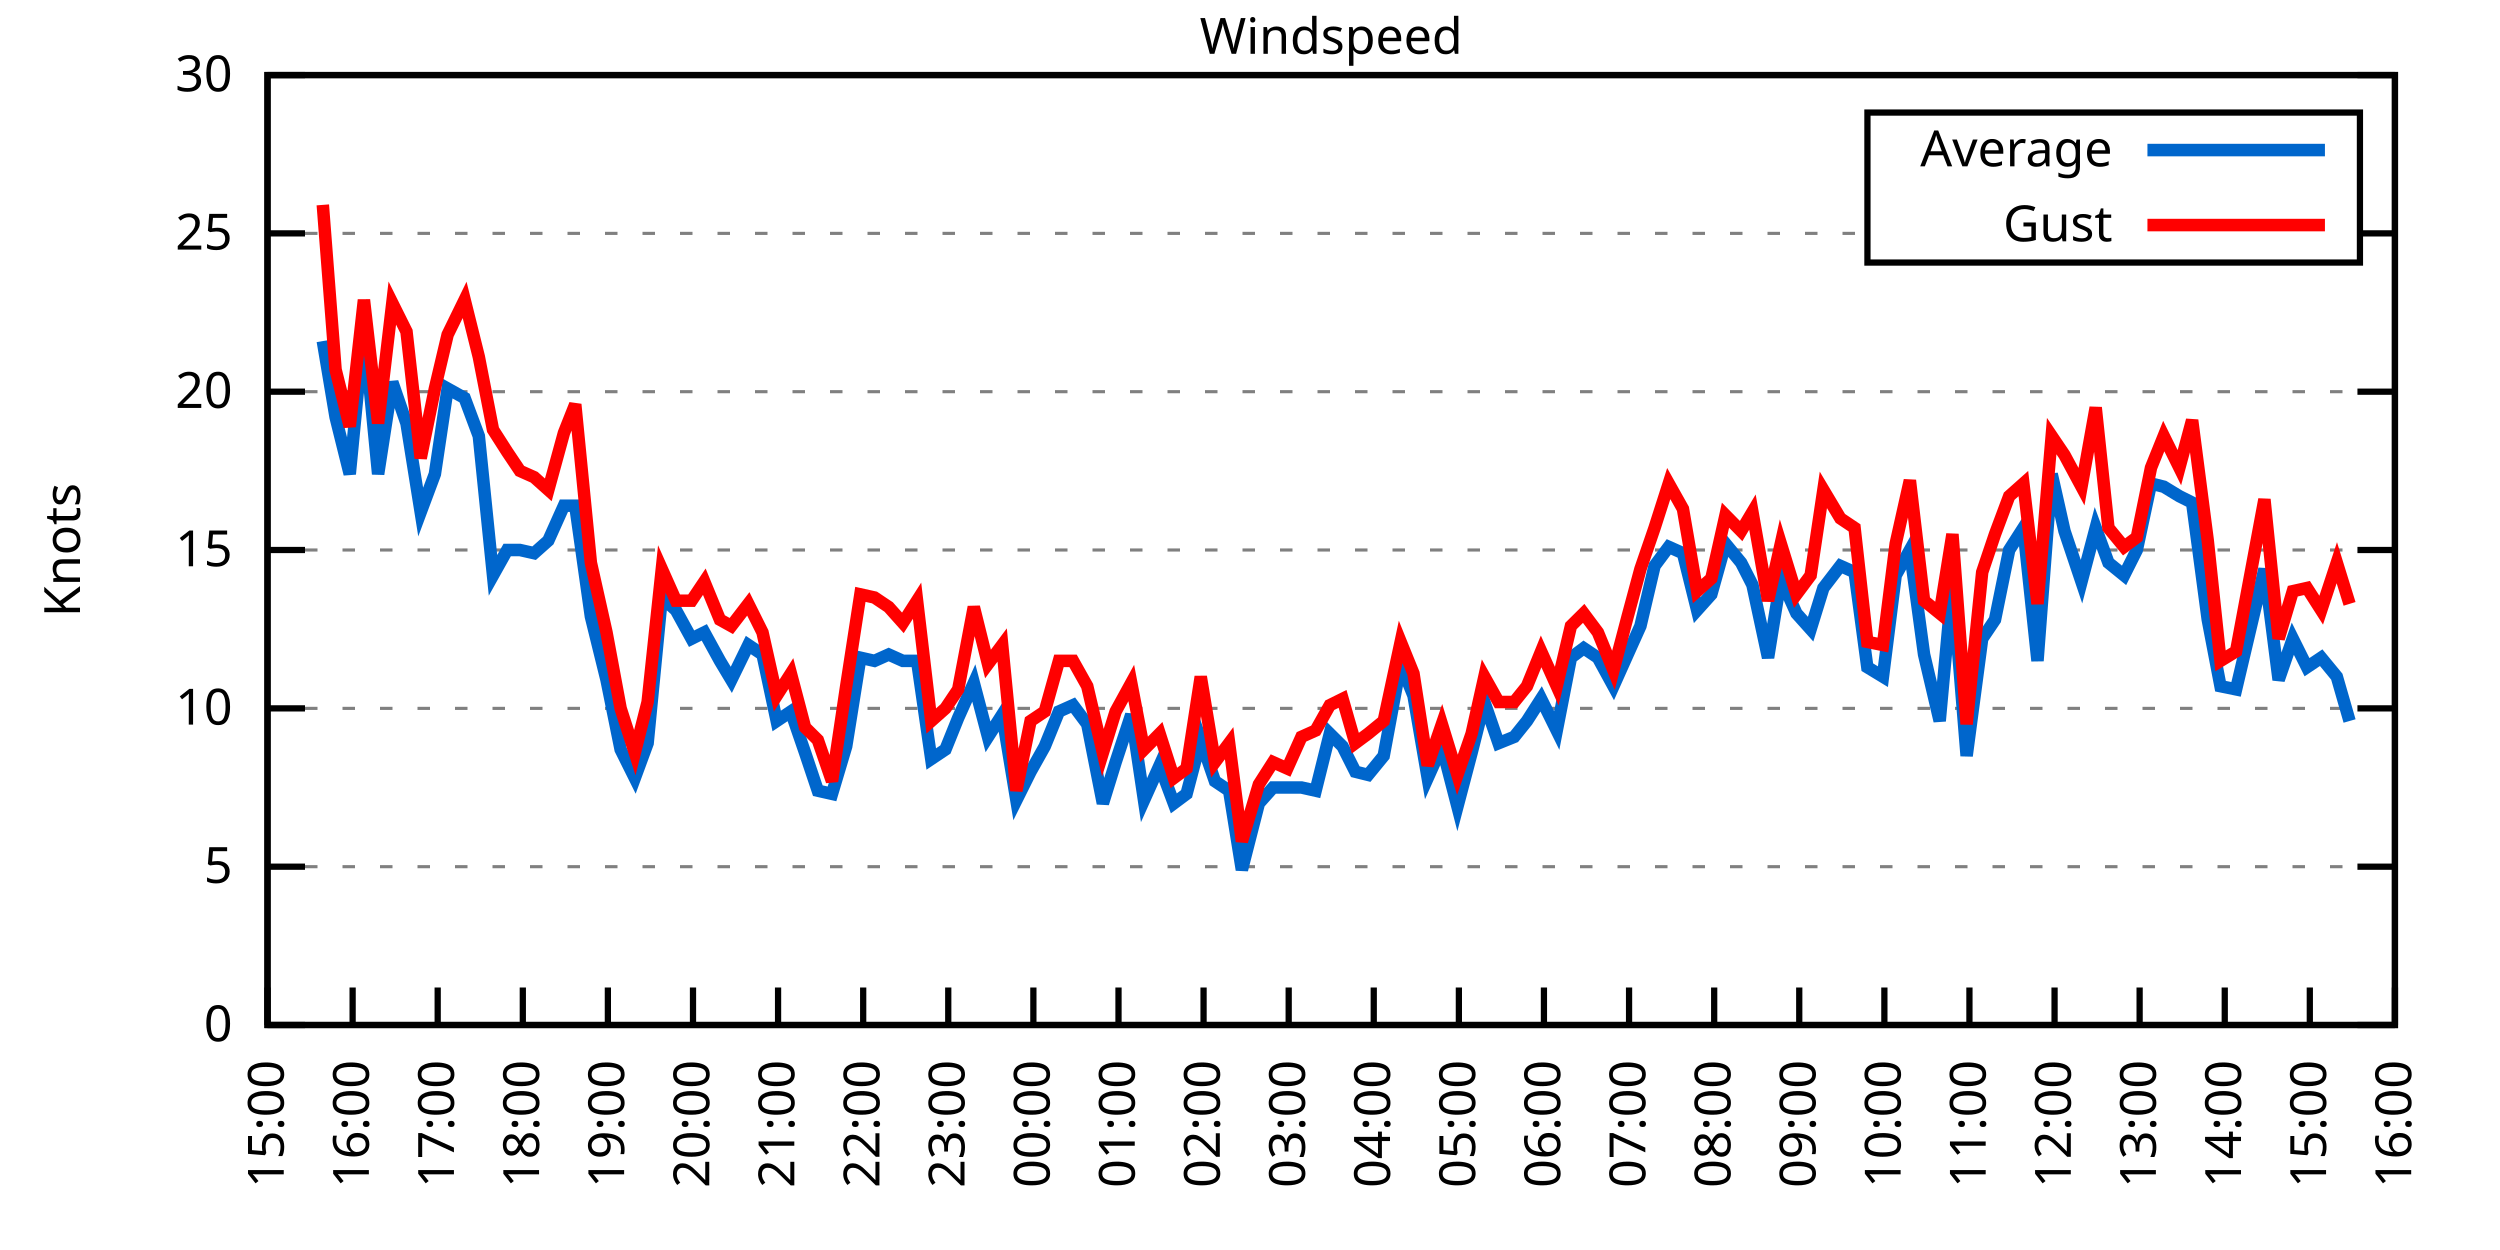
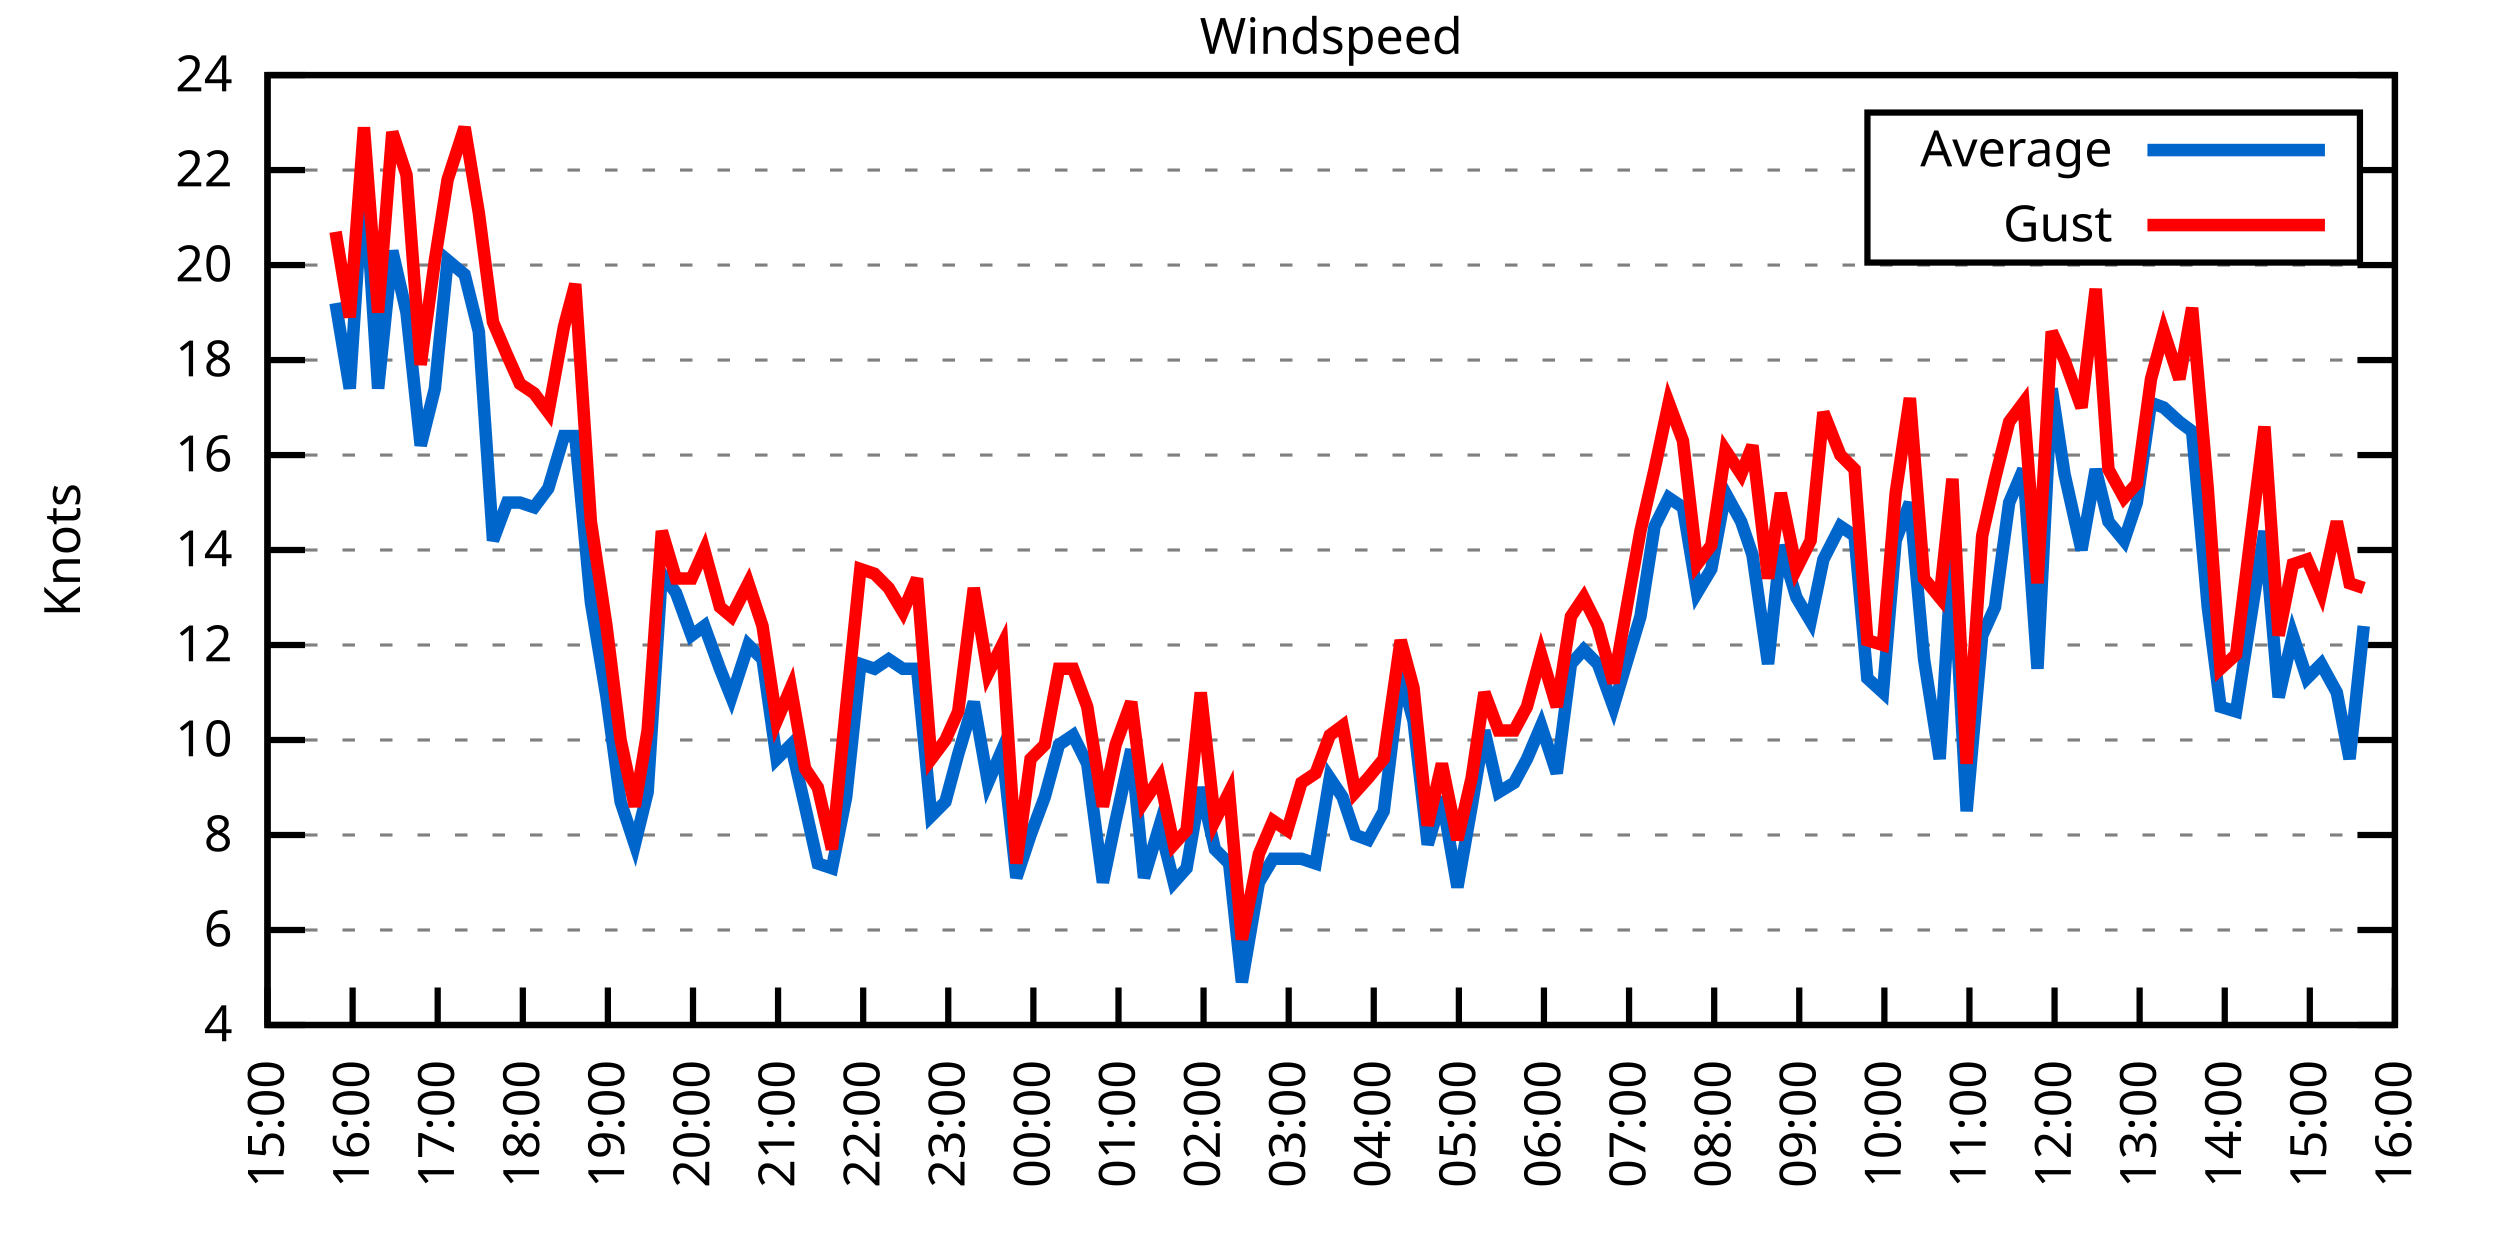
<svg xmlns="http://www.w3.org/2000/svg" xmlns:xlink="http://www.w3.org/1999/xlink" width="400" height="200" viewBox="0 0 400 200">
  <g id="gnuplot_canvas">
    <rect x="0" y="0" width="400" height="200" fill="none" />
    <defs>
      <circle id="gpDot" r="0.5" stroke-width="0.5" stroke="currentColor" />
      <path id="gpPt0" stroke-width="0.333" stroke="currentColor" d="M-1,0 h2 M0,-1 v2" />
      <path id="gpPt1" stroke-width="0.333" stroke="currentColor" d="M-1,-1 L1,1 M1,-1 L-1,1" />
      <path id="gpPt2" stroke-width="0.333" stroke="currentColor" d="M-1,0 L1,0 M0,-1 L0,1 M-1,-1 L1,1 M-1,1 L1,-1" />
      <rect id="gpPt3" stroke-width="0.333" stroke="currentColor" x="-1" y="-1" width="2" height="2" />
      <rect id="gpPt4" stroke-width="0.333" stroke="currentColor" fill="currentColor" x="-1" y="-1" width="2" height="2" />
      <circle id="gpPt5" stroke-width="0.333" stroke="currentColor" cx="0" cy="0" r="1" />
      <use xlink:href="#gpPt5" id="gpPt6" fill="currentColor" stroke="none" />
      <path id="gpPt7" stroke-width="0.333" stroke="currentColor" d="M0,-1.33 L-1.33,0.67 L1.33,0.67 z" />
      <use xlink:href="#gpPt7" id="gpPt8" fill="currentColor" stroke="none" />
      <use xlink:href="#gpPt7" id="gpPt9" stroke="currentColor" transform="rotate(180)" />
      <use xlink:href="#gpPt9" id="gpPt10" fill="currentColor" stroke="none" />
      <use xlink:href="#gpPt3" id="gpPt11" stroke="currentColor" transform="rotate(45)" />
      <use xlink:href="#gpPt11" id="gpPt12" fill="currentColor" stroke="none" />
      <path id="gpPt13" stroke-width="0.333" stroke="currentColor" d="M0,1.330 L1.265,0.411 L0.782,-1.067 L-0.782,-1.076 L-1.265,0.411 z" />
      <use xlink:href="#gpPt13" id="gpPt14" fill="currentColor" stroke="none" />
      <filter id="textbox" filterUnits="objectBoundingBox" x="0" y="0" height="1" width="1">
        <feFlood flood-color="white" flood-opacity="1" result="bgnd" />
        <feComposite in="SourceGraphic" in2="bgnd" operator="atop" />
      </filter>
      <filter id="greybox" filterUnits="objectBoundingBox" x="0" y="0" height="1" width="1">
        <feFlood flood-color="lightgrey" flood-opacity="1" result="grey" />
        <feComposite in="SourceGraphic" in2="grey" operator="atop" />
      </filter>
    </defs>
    <g fill="none" color="white" stroke="currentColor" stroke-width="1.00" stroke-linecap="butt" stroke-linejoin="miter">
</g>
    <g fill="none" color="black" stroke="currentColor" stroke-width="1.00" stroke-linecap="butt" stroke-linejoin="miter">
      <g stroke="none" shape-rendering="crispEdges">
        <polygon fill="rgb(255, 255, 255)" points="42.80,164.00 383.18,164.00 383.18,12.02 42.80,12.02 " />
      </g>
    </g>
    <g fill="none" color="black" stroke="currentColor" stroke-width="1.00" stroke-linecap="butt" stroke-linejoin="miter">
</g>
    <g fill="none" color="black" stroke="black" stroke-width="0.50" stroke-linecap="butt" stroke-linejoin="miter">
</g>
    <g fill="none" color="gray" stroke="currentColor" stroke-width="0.50" stroke-linecap="butt" stroke-linejoin="miter">
      <path stroke="gray" stroke-dasharray="2,4" class="gridline" d="M42.80,164.00 L383.19,164.00  " />
    </g>
    <g fill="none" color="gray" stroke="gray" stroke-width="1.00" stroke-linecap="butt" stroke-linejoin="miter">
</g>
    <g fill="none" color="black" stroke="currentColor" stroke-width="1.00" stroke-linecap="butt" stroke-linejoin="miter">
      <path stroke="black" d="M42.80,164.00 L48.80,164.00 M383.19,164.00 L377.19,164.00  " />
      <g transform="translate(37.20,166.60)" stroke="none" fill="black" font-family="Sans" font-size="8.00" text-anchor="end">
        <text>
-           <tspan font-family="Sans"> 0</tspan>
-         </text>
-       </g>
-     </g>
-     <g fill="none" color="black" stroke="currentColor" stroke-width="1.00" stroke-linecap="butt" stroke-linejoin="miter">
- </g>
-     <g fill="none" color="black" stroke="black" stroke-width="0.50" stroke-linecap="butt" stroke-linejoin="miter">
- </g>
-     <g fill="none" color="gray" stroke="currentColor" stroke-width="0.50" stroke-linecap="butt" stroke-linejoin="miter">
-       <path stroke="gray" stroke-dasharray="2,4" class="gridline" d="M42.80,138.67 L383.19,138.67  " />
-     </g>
-     <g fill="none" color="gray" stroke="gray" stroke-width="1.00" stroke-linecap="butt" stroke-linejoin="miter">
- </g>
-     <g fill="none" color="black" stroke="currentColor" stroke-width="1.00" stroke-linecap="butt" stroke-linejoin="miter">
-       <path stroke="black" d="M42.80,138.67 L48.80,138.67 M383.19,138.67 L377.19,138.67  " />
-       <g transform="translate(37.20,141.27)" stroke="none" fill="black" font-family="Sans" font-size="8.00" text-anchor="end">
-         <text>
-           <tspan font-family="Sans"> 5</tspan>
-         </text>
-       </g>
-     </g>
-     <g fill="none" color="black" stroke="currentColor" stroke-width="1.00" stroke-linecap="butt" stroke-linejoin="miter">
- </g>
-     <g fill="none" color="black" stroke="black" stroke-width="0.50" stroke-linecap="butt" stroke-linejoin="miter">
- </g>
-     <g fill="none" color="gray" stroke="currentColor" stroke-width="0.50" stroke-linecap="butt" stroke-linejoin="miter">
-       <path stroke="gray" stroke-dasharray="2,4" class="gridline" d="M42.80,113.34 L383.19,113.34  " />
-     </g>
-     <g fill="none" color="gray" stroke="gray" stroke-width="1.00" stroke-linecap="butt" stroke-linejoin="miter">
- </g>
-     <g fill="none" color="black" stroke="currentColor" stroke-width="1.00" stroke-linecap="butt" stroke-linejoin="miter">
-       <path stroke="black" d="M42.80,113.34 L48.80,113.34 M383.19,113.34 L377.19,113.34  " />
-       <g transform="translate(37.20,115.94)" stroke="none" fill="black" font-family="Sans" font-size="8.00" text-anchor="end">
+           <tspan font-family="Sans"> 4</tspan>
+         </text>
+       </g>
+     </g>
+     <g fill="none" color="black" stroke="currentColor" stroke-width="1.00" stroke-linecap="butt" stroke-linejoin="miter">
+ </g>
+     <g fill="none" color="black" stroke="black" stroke-width="0.50" stroke-linecap="butt" stroke-linejoin="miter">
+ </g>
+     <g fill="none" color="gray" stroke="currentColor" stroke-width="0.50" stroke-linecap="butt" stroke-linejoin="miter">
+       <path stroke="gray" stroke-dasharray="2,4" class="gridline" d="M42.80,148.80 L383.19,148.80  " />
+     </g>
+     <g fill="none" color="gray" stroke="gray" stroke-width="1.00" stroke-linecap="butt" stroke-linejoin="miter">
+ </g>
+     <g fill="none" color="black" stroke="currentColor" stroke-width="1.00" stroke-linecap="butt" stroke-linejoin="miter">
+       <path stroke="black" d="M42.80,148.80 L48.80,148.80 M383.19,148.80 L377.19,148.80  " />
+       <g transform="translate(37.20,151.40)" stroke="none" fill="black" font-family="Sans" font-size="8.00" text-anchor="end">
+         <text>
+           <tspan font-family="Sans"> 6</tspan>
+         </text>
+       </g>
+     </g>
+     <g fill="none" color="black" stroke="currentColor" stroke-width="1.00" stroke-linecap="butt" stroke-linejoin="miter">
+ </g>
+     <g fill="none" color="black" stroke="black" stroke-width="0.50" stroke-linecap="butt" stroke-linejoin="miter">
+ </g>
+     <g fill="none" color="gray" stroke="currentColor" stroke-width="0.50" stroke-linecap="butt" stroke-linejoin="miter">
+       <path stroke="gray" stroke-dasharray="2,4" class="gridline" d="M42.80,133.60 L383.19,133.60  " />
+     </g>
+     <g fill="none" color="gray" stroke="gray" stroke-width="1.00" stroke-linecap="butt" stroke-linejoin="miter">
+ </g>
+     <g fill="none" color="black" stroke="currentColor" stroke-width="1.00" stroke-linecap="butt" stroke-linejoin="miter">
+       <path stroke="black" d="M42.80,133.60 L48.80,133.60 M383.19,133.60 L377.19,133.60  " />
+       <g transform="translate(37.20,136.20)" stroke="none" fill="black" font-family="Sans" font-size="8.00" text-anchor="end">
+         <text>
+           <tspan font-family="Sans"> 8</tspan>
+         </text>
+       </g>
+     </g>
+     <g fill="none" color="black" stroke="currentColor" stroke-width="1.00" stroke-linecap="butt" stroke-linejoin="miter">
+ </g>
+     <g fill="none" color="black" stroke="black" stroke-width="0.50" stroke-linecap="butt" stroke-linejoin="miter">
+ </g>
+     <g fill="none" color="gray" stroke="currentColor" stroke-width="0.50" stroke-linecap="butt" stroke-linejoin="miter">
+       <path stroke="gray" stroke-dasharray="2,4" class="gridline" d="M42.80,118.40 L383.19,118.40  " />
+     </g>
+     <g fill="none" color="gray" stroke="gray" stroke-width="1.00" stroke-linecap="butt" stroke-linejoin="miter">
+ </g>
+     <g fill="none" color="black" stroke="currentColor" stroke-width="1.00" stroke-linecap="butt" stroke-linejoin="miter">
+       <path stroke="black" d="M42.80,118.40 L48.80,118.40 M383.19,118.40 L377.19,118.40  " />
+       <g transform="translate(37.20,121.00)" stroke="none" fill="black" font-family="Sans" font-size="8.00" text-anchor="end">
        <text>
          <tspan font-family="Sans"> 10</tspan>
+         </text>
+       </g>
+     </g>
+     <g fill="none" color="black" stroke="currentColor" stroke-width="1.00" stroke-linecap="butt" stroke-linejoin="miter">
+ </g>
+     <g fill="none" color="black" stroke="black" stroke-width="0.50" stroke-linecap="butt" stroke-linejoin="miter">
+ </g>
+     <g fill="none" color="gray" stroke="currentColor" stroke-width="0.50" stroke-linecap="butt" stroke-linejoin="miter">
+       <path stroke="gray" stroke-dasharray="2,4" class="gridline" d="M42.80,103.20 L383.19,103.20  " />
+     </g>
+     <g fill="none" color="gray" stroke="gray" stroke-width="1.00" stroke-linecap="butt" stroke-linejoin="miter">
+ </g>
+     <g fill="none" color="black" stroke="currentColor" stroke-width="1.00" stroke-linecap="butt" stroke-linejoin="miter">
+       <path stroke="black" d="M42.80,103.20 L48.80,103.20 M383.19,103.20 L377.19,103.20  " />
+       <g transform="translate(37.20,105.80)" stroke="none" fill="black" font-family="Sans" font-size="8.00" text-anchor="end">
+         <text>
+           <tspan font-family="Sans"> 12</tspan>
        </text>
      </g>
    </g>
    <g fill="none" color="black" stroke="currentColor" stroke-width="1.00" stroke-linecap="butt" stroke-linejoin="miter">
</g>
    <g fill="none" color="black" stroke="black" stroke-width="0.50" stroke-linecap="butt" stroke-linejoin="miter">
</g>
    <g fill="none" color="gray" stroke="currentColor" stroke-width="0.50" stroke-linecap="butt" stroke-linejoin="miter">
      <path stroke="gray" stroke-dasharray="2,4" class="gridline" d="M42.80,88.00 L383.19,88.00  " />
    </g>
    <g fill="none" color="gray" stroke="gray" stroke-width="1.00" stroke-linecap="butt" stroke-linejoin="miter">
</g>
    <g fill="none" color="black" stroke="currentColor" stroke-width="1.00" stroke-linecap="butt" stroke-linejoin="miter">
      <path stroke="black" d="M42.80,88.00 L48.80,88.00 M383.19,88.00 L377.19,88.00  " />
      <g transform="translate(37.20,90.60)" stroke="none" fill="black" font-family="Sans" font-size="8.00" text-anchor="end">
        <text>
-           <tspan font-family="Sans"> 15</tspan>
-         </text>
-       </g>
-     </g>
-     <g fill="none" color="black" stroke="currentColor" stroke-width="1.00" stroke-linecap="butt" stroke-linejoin="miter">
- </g>
-     <g fill="none" color="black" stroke="black" stroke-width="0.50" stroke-linecap="butt" stroke-linejoin="miter">
- </g>
-     <g fill="none" color="gray" stroke="currentColor" stroke-width="0.50" stroke-linecap="butt" stroke-linejoin="miter">
-       <path stroke="gray" stroke-dasharray="2,4" class="gridline" d="M42.80,62.67 L383.19,62.67  " />
-     </g>
-     <g fill="none" color="gray" stroke="gray" stroke-width="1.00" stroke-linecap="butt" stroke-linejoin="miter">
- </g>
-     <g fill="none" color="black" stroke="currentColor" stroke-width="1.00" stroke-linecap="butt" stroke-linejoin="miter">
-       <path stroke="black" d="M42.80,62.67 L48.80,62.67 M383.19,62.67 L377.19,62.67  " />
-       <g transform="translate(37.20,65.27)" stroke="none" fill="black" font-family="Sans" font-size="8.00" text-anchor="end">
+           <tspan font-family="Sans"> 14</tspan>
+         </text>
+       </g>
+     </g>
+     <g fill="none" color="black" stroke="currentColor" stroke-width="1.00" stroke-linecap="butt" stroke-linejoin="miter">
+ </g>
+     <g fill="none" color="black" stroke="black" stroke-width="0.50" stroke-linecap="butt" stroke-linejoin="miter">
+ </g>
+     <g fill="none" color="gray" stroke="currentColor" stroke-width="0.50" stroke-linecap="butt" stroke-linejoin="miter">
+       <path stroke="gray" stroke-dasharray="2,4" class="gridline" d="M42.80,72.81 L383.19,72.81  " />
+     </g>
+     <g fill="none" color="gray" stroke="gray" stroke-width="1.00" stroke-linecap="butt" stroke-linejoin="miter">
+ </g>
+     <g fill="none" color="black" stroke="currentColor" stroke-width="1.00" stroke-linecap="butt" stroke-linejoin="miter">
+       <path stroke="black" d="M42.80,72.81 L48.80,72.81 M383.19,72.81 L377.19,72.81  " />
+       <g transform="translate(37.20,75.41)" stroke="none" fill="black" font-family="Sans" font-size="8.00" text-anchor="end">
+         <text>
+           <tspan font-family="Sans"> 16</tspan>
+         </text>
+       </g>
+     </g>
+     <g fill="none" color="black" stroke="currentColor" stroke-width="1.00" stroke-linecap="butt" stroke-linejoin="miter">
+ </g>
+     <g fill="none" color="black" stroke="black" stroke-width="0.50" stroke-linecap="butt" stroke-linejoin="miter">
+ </g>
+     <g fill="none" color="gray" stroke="currentColor" stroke-width="0.50" stroke-linecap="butt" stroke-linejoin="miter">
+       <path stroke="gray" stroke-dasharray="2,4" class="gridline" d="M42.80,57.61 L383.19,57.61  " />
+     </g>
+     <g fill="none" color="gray" stroke="gray" stroke-width="1.00" stroke-linecap="butt" stroke-linejoin="miter">
+ </g>
+     <g fill="none" color="black" stroke="currentColor" stroke-width="1.00" stroke-linecap="butt" stroke-linejoin="miter">
+       <path stroke="black" d="M42.80,57.61 L48.80,57.61 M383.19,57.61 L377.19,57.61  " />
+       <g transform="translate(37.20,60.21)" stroke="none" fill="black" font-family="Sans" font-size="8.00" text-anchor="end">
+         <text>
+           <tspan font-family="Sans"> 18</tspan>
+         </text>
+       </g>
+     </g>
+     <g fill="none" color="black" stroke="currentColor" stroke-width="1.00" stroke-linecap="butt" stroke-linejoin="miter">
+ </g>
+     <g fill="none" color="black" stroke="black" stroke-width="0.50" stroke-linecap="butt" stroke-linejoin="miter">
+ </g>
+     <g fill="none" color="gray" stroke="currentColor" stroke-width="0.50" stroke-linecap="butt" stroke-linejoin="miter">
+       <path stroke="gray" stroke-dasharray="2,4" class="gridline" d="M42.80,42.41 L383.19,42.41  " />
+     </g>
+     <g fill="none" color="gray" stroke="gray" stroke-width="1.00" stroke-linecap="butt" stroke-linejoin="miter">
+ </g>
+     <g fill="none" color="black" stroke="currentColor" stroke-width="1.00" stroke-linecap="butt" stroke-linejoin="miter">
+       <path stroke="black" d="M42.80,42.41 L48.80,42.41 M383.19,42.41 L377.19,42.41  " />
+       <g transform="translate(37.20,45.01)" stroke="none" fill="black" font-family="Sans" font-size="8.00" text-anchor="end">
        <text>
          <tspan font-family="Sans"> 20</tspan>
        </text>
      </g>
    </g>
    <g fill="none" color="black" stroke="currentColor" stroke-width="1.00" stroke-linecap="butt" stroke-linejoin="miter">
</g>
    <g fill="none" color="black" stroke="black" stroke-width="0.50" stroke-linecap="butt" stroke-linejoin="miter">
</g>
    <g fill="none" color="gray" stroke="currentColor" stroke-width="0.50" stroke-linecap="butt" stroke-linejoin="miter">
-       <path stroke="gray" stroke-dasharray="2,4" class="gridline" d="M42.80,37.34 L298.79,37.34 M377.59,37.34 L383.19,37.34  " />
-     </g>
-     <g fill="none" color="gray" stroke="gray" stroke-width="1.00" stroke-linecap="butt" stroke-linejoin="miter">
- </g>
-     <g fill="none" color="black" stroke="currentColor" stroke-width="1.00" stroke-linecap="butt" stroke-linejoin="miter">
-       <path stroke="black" d="M42.80,37.34 L48.80,37.34 M383.19,37.34 L377.19,37.34  " />
-       <g transform="translate(37.20,39.94)" stroke="none" fill="black" font-family="Sans" font-size="8.00" text-anchor="end">
-         <text>
-           <tspan font-family="Sans"> 25</tspan>
+       <path stroke="gray" stroke-dasharray="2,4" class="gridline" d="M42.80,27.21 L298.79,27.21 M377.59,27.21 L383.19,27.21  " />
+     </g>
+     <g fill="none" color="gray" stroke="gray" stroke-width="1.00" stroke-linecap="butt" stroke-linejoin="miter">
+ </g>
+     <g fill="none" color="black" stroke="currentColor" stroke-width="1.00" stroke-linecap="butt" stroke-linejoin="miter">
+       <path stroke="black" d="M42.80,27.21 L48.80,27.21 M383.19,27.21 L377.19,27.21  " />
+       <g transform="translate(37.20,29.81)" stroke="none" fill="black" font-family="Sans" font-size="8.00" text-anchor="end">
+         <text>
+           <tspan font-family="Sans"> 22</tspan>
        </text>
      </g>
    </g>
    <g fill="none" color="black" stroke="currentColor" stroke-width="1.00" stroke-linecap="butt" stroke-linejoin="miter">
</g>
    <g fill="none" color="black" stroke="black" stroke-width="0.50" stroke-linecap="butt" stroke-linejoin="miter">
</g>
    <g fill="none" color="gray" stroke="currentColor" stroke-width="0.50" stroke-linecap="butt" stroke-linejoin="miter">
      <path stroke="gray" stroke-dasharray="2,4" class="gridline" d="M42.80,12.01 L383.19,12.01  " />
    </g>
    <g fill="none" color="gray" stroke="gray" stroke-width="1.00" stroke-linecap="butt" stroke-linejoin="miter">
</g>
    <g fill="none" color="black" stroke="currentColor" stroke-width="1.00" stroke-linecap="butt" stroke-linejoin="miter">
      <path stroke="black" d="M42.80,12.01 L48.80,12.01 M383.19,12.01 L377.19,12.01  " />
      <g transform="translate(37.20,14.61)" stroke="none" fill="black" font-family="Sans" font-size="8.00" text-anchor="end">
        <text>
-           <tspan font-family="Sans"> 30</tspan>
+           <tspan font-family="Sans"> 24</tspan>
        </text>
      </g>
    </g>
    <g fill="none" color="black" stroke="currentColor" stroke-width="1.00" stroke-linecap="butt" stroke-linejoin="miter">
      <path stroke="black" d="M42.80,164.00 L42.80,158.00  " />
      <g transform="translate(45.40,169.60) rotate(270.00)" stroke="none" fill="black" font-family="Sans" font-size="8.00" text-anchor="end">
        <text>
          <tspan font-family="Sans">15:00</tspan>
        </text>
      </g>
    </g>
    <g fill="none" color="black" stroke="currentColor" stroke-width="1.00" stroke-linecap="butt" stroke-linejoin="miter">
      <path stroke="black" d="M56.42,164.00 L56.42,158.00  " />
      <g transform="translate(59.02,169.60) rotate(270.00)" stroke="none" fill="black" font-family="Sans" font-size="8.00" text-anchor="end">
        <text>
          <tspan font-family="Sans">16:00</tspan>
        </text>
      </g>
    </g>
    <g fill="none" color="black" stroke="currentColor" stroke-width="1.00" stroke-linecap="butt" stroke-linejoin="miter">
      <path stroke="black" d="M70.03,164.00 L70.03,158.00  " />
      <g transform="translate(72.63,169.60) rotate(270.00)" stroke="none" fill="black" font-family="Sans" font-size="8.00" text-anchor="end">
        <text>
          <tspan font-family="Sans">17:00</tspan>
        </text>
      </g>
    </g>
    <g fill="none" color="black" stroke="currentColor" stroke-width="1.00" stroke-linecap="butt" stroke-linejoin="miter">
      <path stroke="black" d="M83.65,164.00 L83.65,158.00  " />
      <g transform="translate(86.25,169.60) rotate(270.00)" stroke="none" fill="black" font-family="Sans" font-size="8.00" text-anchor="end">
        <text>
          <tspan font-family="Sans">18:00</tspan>
        </text>
      </g>
    </g>
    <g fill="none" color="black" stroke="currentColor" stroke-width="1.00" stroke-linecap="butt" stroke-linejoin="miter">
      <path stroke="black" d="M97.26,164.00 L97.26,158.00  " />
      <g transform="translate(99.86,169.60) rotate(270.00)" stroke="none" fill="black" font-family="Sans" font-size="8.00" text-anchor="end">
        <text>
          <tspan font-family="Sans">19:00</tspan>
        </text>
      </g>
    </g>
    <g fill="none" color="black" stroke="currentColor" stroke-width="1.00" stroke-linecap="butt" stroke-linejoin="miter">
      <path stroke="black" d="M110.88,164.00 L110.88,158.00  " />
      <g transform="translate(113.48,169.60) rotate(270.00)" stroke="none" fill="black" font-family="Sans" font-size="8.00" text-anchor="end">
        <text>
          <tspan font-family="Sans">20:00</tspan>
        </text>
      </g>
    </g>
    <g fill="none" color="black" stroke="currentColor" stroke-width="1.00" stroke-linecap="butt" stroke-linejoin="miter">
      <path stroke="black" d="M124.49,164.00 L124.49,158.00  " />
      <g transform="translate(127.09,169.60) rotate(270.00)" stroke="none" fill="black" font-family="Sans" font-size="8.00" text-anchor="end">
        <text>
          <tspan font-family="Sans">21:00</tspan>
        </text>
      </g>
    </g>
    <g fill="none" color="black" stroke="currentColor" stroke-width="1.00" stroke-linecap="butt" stroke-linejoin="miter">
      <path stroke="black" d="M138.11,164.00 L138.11,158.00  " />
      <g transform="translate(140.71,169.60) rotate(270.00)" stroke="none" fill="black" font-family="Sans" font-size="8.00" text-anchor="end">
        <text>
          <tspan font-family="Sans">22:00</tspan>
        </text>
      </g>
    </g>
    <g fill="none" color="black" stroke="currentColor" stroke-width="1.00" stroke-linecap="butt" stroke-linejoin="miter">
      <path stroke="black" d="M151.72,164.00 L151.72,158.00  " />
      <g transform="translate(154.32,169.60) rotate(270.00)" stroke="none" fill="black" font-family="Sans" font-size="8.00" text-anchor="end">
        <text>
          <tspan font-family="Sans">23:00</tspan>
        </text>
      </g>
    </g>
    <g fill="none" color="black" stroke="currentColor" stroke-width="1.00" stroke-linecap="butt" stroke-linejoin="miter">
      <path stroke="black" d="M165.34,164.00 L165.34,158.00  " />
      <g transform="translate(167.94,169.60) rotate(270.00)" stroke="none" fill="black" font-family="Sans" font-size="8.00" text-anchor="end">
        <text>
          <tspan font-family="Sans">00:00</tspan>
        </text>
      </g>
    </g>
    <g fill="none" color="black" stroke="currentColor" stroke-width="1.00" stroke-linecap="butt" stroke-linejoin="miter">
      <path stroke="black" d="M178.96,164.00 L178.96,158.00  " />
      <g transform="translate(181.56,169.60) rotate(270.00)" stroke="none" fill="black" font-family="Sans" font-size="8.00" text-anchor="end">
        <text>
          <tspan font-family="Sans">01:00</tspan>
        </text>
      </g>
    </g>
    <g fill="none" color="black" stroke="currentColor" stroke-width="1.00" stroke-linecap="butt" stroke-linejoin="miter">
      <path stroke="black" d="M192.57,164.00 L192.57,158.00  " />
      <g transform="translate(195.17,169.60) rotate(270.00)" stroke="none" fill="black" font-family="Sans" font-size="8.00" text-anchor="end">
        <text>
          <tspan font-family="Sans">02:00</tspan>
        </text>
      </g>
    </g>
    <g fill="none" color="black" stroke="currentColor" stroke-width="1.00" stroke-linecap="butt" stroke-linejoin="miter">
      <path stroke="black" d="M206.19,164.00 L206.19,158.00  " />
      <g transform="translate(208.79,169.60) rotate(270.00)" stroke="none" fill="black" font-family="Sans" font-size="8.00" text-anchor="end">
        <text>
          <tspan font-family="Sans">03:00</tspan>
        </text>
      </g>
    </g>
    <g fill="none" color="black" stroke="currentColor" stroke-width="1.00" stroke-linecap="butt" stroke-linejoin="miter">
      <path stroke="black" d="M219.80,164.00 L219.80,158.00  " />
      <g transform="translate(222.40,169.60) rotate(270.00)" stroke="none" fill="black" font-family="Sans" font-size="8.00" text-anchor="end">
        <text>
          <tspan font-family="Sans">04:00</tspan>
        </text>
      </g>
    </g>
    <g fill="none" color="black" stroke="currentColor" stroke-width="1.00" stroke-linecap="butt" stroke-linejoin="miter">
      <path stroke="black" d="M233.42,164.00 L233.42,158.00  " />
      <g transform="translate(236.02,169.60) rotate(270.00)" stroke="none" fill="black" font-family="Sans" font-size="8.00" text-anchor="end">
        <text>
          <tspan font-family="Sans">05:00</tspan>
        </text>
      </g>
    </g>
    <g fill="none" color="black" stroke="currentColor" stroke-width="1.00" stroke-linecap="butt" stroke-linejoin="miter">
      <path stroke="black" d="M247.03,164.00 L247.03,158.00  " />
      <g transform="translate(249.63,169.60) rotate(270.00)" stroke="none" fill="black" font-family="Sans" font-size="8.00" text-anchor="end">
        <text>
          <tspan font-family="Sans">06:00</tspan>
        </text>
      </g>
    </g>
    <g fill="none" color="black" stroke="currentColor" stroke-width="1.00" stroke-linecap="butt" stroke-linejoin="miter">
      <path stroke="black" d="M260.65,164.00 L260.65,158.00  " />
      <g transform="translate(263.25,169.60) rotate(270.00)" stroke="none" fill="black" font-family="Sans" font-size="8.00" text-anchor="end">
        <text>
          <tspan font-family="Sans">07:00</tspan>
        </text>
      </g>
    </g>
    <g fill="none" color="black" stroke="currentColor" stroke-width="1.00" stroke-linecap="butt" stroke-linejoin="miter">
      <path stroke="black" d="M274.27,164.00 L274.27,158.00  " />
      <g transform="translate(276.87,169.60) rotate(270.00)" stroke="none" fill="black" font-family="Sans" font-size="8.00" text-anchor="end">
        <text>
          <tspan font-family="Sans">08:00</tspan>
        </text>
      </g>
    </g>
    <g fill="none" color="black" stroke="currentColor" stroke-width="1.00" stroke-linecap="butt" stroke-linejoin="miter">
      <path stroke="black" d="M287.88,164.00 L287.88,158.00  " />
      <g transform="translate(290.48,169.60) rotate(270.00)" stroke="none" fill="black" font-family="Sans" font-size="8.00" text-anchor="end">
        <text>
          <tspan font-family="Sans">09:00</tspan>
        </text>
      </g>
    </g>
    <g fill="none" color="black" stroke="currentColor" stroke-width="1.00" stroke-linecap="butt" stroke-linejoin="miter">
      <path stroke="black" d="M301.50,164.00 L301.50,158.00  " />
      <g transform="translate(304.10,169.60) rotate(270.00)" stroke="none" fill="black" font-family="Sans" font-size="8.00" text-anchor="end">
        <text>
          <tspan font-family="Sans">10:00</tspan>
        </text>
      </g>
    </g>
    <g fill="none" color="black" stroke="currentColor" stroke-width="1.00" stroke-linecap="butt" stroke-linejoin="miter">
      <path stroke="black" d="M315.11,164.00 L315.11,158.00  " />
      <g transform="translate(317.71,169.60) rotate(270.00)" stroke="none" fill="black" font-family="Sans" font-size="8.00" text-anchor="end">
        <text>
          <tspan font-family="Sans">11:00</tspan>
        </text>
      </g>
    </g>
    <g fill="none" color="black" stroke="currentColor" stroke-width="1.00" stroke-linecap="butt" stroke-linejoin="miter">
      <path stroke="black" d="M328.73,164.00 L328.73,158.00  " />
      <g transform="translate(331.33,169.60) rotate(270.00)" stroke="none" fill="black" font-family="Sans" font-size="8.00" text-anchor="end">
        <text>
          <tspan font-family="Sans">12:00</tspan>
        </text>
      </g>
    </g>
    <g fill="none" color="black" stroke="currentColor" stroke-width="1.00" stroke-linecap="butt" stroke-linejoin="miter">
      <path stroke="black" d="M342.34,164.00 L342.34,158.00  " />
      <g transform="translate(344.94,169.60) rotate(270.00)" stroke="none" fill="black" font-family="Sans" font-size="8.00" text-anchor="end">
        <text>
          <tspan font-family="Sans">13:00</tspan>
        </text>
      </g>
    </g>
    <g fill="none" color="black" stroke="currentColor" stroke-width="1.00" stroke-linecap="butt" stroke-linejoin="miter">
      <path stroke="black" d="M355.96,164.00 L355.96,158.00  " />
      <g transform="translate(358.56,169.60) rotate(270.00)" stroke="none" fill="black" font-family="Sans" font-size="8.00" text-anchor="end">
        <text>
          <tspan font-family="Sans">14:00</tspan>
        </text>
      </g>
    </g>
    <g fill="none" color="black" stroke="currentColor" stroke-width="1.00" stroke-linecap="butt" stroke-linejoin="miter">
      <path stroke="black" d="M369.57,164.00 L369.57,158.00  " />
      <g transform="translate(372.17,169.60) rotate(270.00)" stroke="none" fill="black" font-family="Sans" font-size="8.00" text-anchor="end">
        <text>
          <tspan font-family="Sans">15:00</tspan>
        </text>
      </g>
    </g>
    <g fill="none" color="black" stroke="currentColor" stroke-width="1.00" stroke-linecap="butt" stroke-linejoin="miter">
      <path stroke="black" d="M383.19,164.00 L383.19,158.00  " />
      <g transform="translate(385.79,169.60) rotate(270.00)" stroke="none" fill="black" font-family="Sans" font-size="8.00" text-anchor="end">
        <text>
          <tspan font-family="Sans">16:00</tspan>
        </text>
      </g>
    </g>
    <g fill="none" color="black" stroke="currentColor" stroke-width="1.00" stroke-linecap="butt" stroke-linejoin="miter">
</g>
    <g fill="none" color="black" stroke="currentColor" stroke-width="1.00" stroke-linecap="butt" stroke-linejoin="miter">
      <path stroke="black" d="M42.80,12.01 L42.80,164.00 L383.19,164.00 L383.19,12.01 L42.80,12.01 Z  " />
    </g>
    <g fill="none" color="black" stroke="currentColor" stroke-width="1.00" stroke-linecap="butt" stroke-linejoin="miter">
</g>
    <g fill="none" color="black" stroke="currentColor" stroke-width="1.00" stroke-linecap="butt" stroke-linejoin="miter">
      <path stroke="black" d="M298.79,42.01 L298.79,18.01 L377.59,18.01 L377.59,42.01 L298.79,42.01 Z  " />
    </g>
    <g id="Windspeed_plot_1">
      <g fill="none" color="white" stroke="black" stroke-width="2.00" stroke-linecap="butt" stroke-linejoin="miter">
</g>
      <g fill="none" color="black" stroke="currentColor" stroke-width="2.00" stroke-linecap="butt" stroke-linejoin="miter">
        <g transform="translate(337.99,26.61)" stroke="none" fill="black" font-family="Sans" font-size="8.00" text-anchor="end">
          <text>
            <tspan font-family="Sans">Average</tspan>
          </text>
        </g>
      </g>
      <g fill="none" color="black" stroke="currentColor" stroke-width="2.00" stroke-linecap="butt" stroke-linejoin="miter">
-         <path stroke="rgb(  0, 102, 204)" d="M343.59,24.01 L371.99,24.01 M51.65,54.57 L53.69,66.73 L55.96,75.85 L58.23,52.54 L60.50,75.85 L62.77,61.15   L65.04,67.74 L67.31,81.93 L69.58,75.85 L71.62,62.17 L74.34,63.69 L76.61,69.77 L78.88,92.06 L81.15,88.00   L83.19,88.00 L85.46,88.51 L87.73,86.49 L90.23,80.91 L92.04,80.91 L94.54,98.64 L97.04,108.78 L99.30,119.92   L101.57,124.48 L103.62,118.91 L105.89,95.60 L108.15,97.63 L110.65,102.19 L112.69,101.18 L115.19,105.74 L117.01,108.78   L119.73,103.20 L122.00,104.72 L124.27,115.36 L126.54,113.84 L128.81,120.43 L130.85,126.51 L133.12,127.02 L135.39,119.42   L137.66,105.23 L139.92,105.74 L142.19,104.72 L144.46,105.74 L146.73,105.74 L149.00,121.44 L151.27,119.92 L153.31,114.86   L155.81,109.28 L158.08,117.90 L160.35,114.35 L162.62,128.03 L164.89,123.47 L167.16,119.42 L169.43,113.84 L171.69,112.83   L173.96,115.87 L176.46,128.54 L178.50,121.95 L181.00,114.35 L183.04,128.03 L185.54,122.46 L187.81,128.54 L189.85,127.02   L192.12,118.40 L194.39,124.99 L196.66,126.51 L198.70,139.17 L201.42,128.54 L203.69,126.00 L205.96,126.00 L208.23,126.00   L210.50,126.51 L212.77,117.39 L214.81,119.42 L216.85,123.47 L218.90,123.98 L221.39,120.94 L224.11,106.24 L226.16,111.31   L228.43,124.48 L230.70,119.42 L233.19,129.04 L235.46,120.43 L237.50,112.32 L239.77,118.91 L242.27,117.90 L244.31,115.36   L246.58,111.82 L249.08,116.88 L251.35,105.23 L253.39,103.71 L255.66,105.23 L258.15,109.79 L260.42,104.72 L262.47,100.16   L264.73,90.54 L267.00,87.50 L269.27,88.51 L271.54,97.63 L273.81,95.10 L276.08,86.99 L278.58,90.03 L280.39,93.58   L282.89,105.23 L284.93,92.56 L287.43,98.14 L289.70,100.67 L291.74,94.08 L294.46,90.54 L296.73,91.55 L298.77,106.75   L301.27,108.27 L303.31,92.06 L305.58,88.00 L307.85,104.72 L310.35,115.36 L312.39,93.07 L314.66,120.94 L317.15,102.19   L319.20,99.15 L321.47,88.00 L323.74,84.46 L326.00,105.74 L328.27,75.85 L330.32,84.97 L333.04,93.07 L335.31,84.46   L337.35,90.03 L339.85,92.06 L341.89,88.00 L344.16,77.37 L346.20,77.87 L348.70,79.39 L350.74,80.41 L353.24,99.15   L355.28,109.79 L357.77,110.30 L362.31,91.04 L364.58,108.78 L366.85,102.19 L369.12,106.75 L371.39,105.23 L373.89,108.27   L375.93,115.36  " />
+         <path stroke="rgb(  0, 102, 204)" d="M343.59,24.01 L371.99,24.01 M53.69,48.49 L55.96,62.17 L58.23,27.21 L60.50,62.17 L62.77,40.13 L65.04,50.01   L67.31,71.29 L69.58,62.17 L71.62,41.65 L74.34,43.93 L76.61,53.05 L78.88,86.49 L81.15,80.41 L83.19,80.41   L85.46,81.17 L87.73,78.13 L90.23,69.77 L92.04,69.77 L94.54,96.36 L97.04,111.56 L99.30,128.28 L101.57,135.12   L103.62,126.76 L105.89,91.80 L108.15,94.84 L110.65,101.68 L112.69,100.16 L115.19,107.00 L117.01,111.56 L119.73,103.20   L122.00,105.48 L124.27,121.44 L126.54,119.16 L128.81,129.04 L130.85,138.16 L133.12,138.92 L135.39,127.52 L137.66,106.24   L139.92,107.00 L142.19,105.48 L144.46,107.00 L146.73,107.00 L149.00,130.56 L151.27,128.28 L153.31,120.68 L155.81,112.32   L158.08,125.24 L160.35,119.92 L162.62,140.44 L164.89,133.60 L167.16,127.52 L169.43,119.16 L171.69,117.64 L173.96,122.20   L176.46,141.20 L178.50,131.32 L181.00,119.92 L183.04,140.44 L185.54,132.08 L187.81,141.20 L189.85,138.92 L192.12,126.00   L194.39,135.88 L196.66,138.16 L198.70,157.16 L201.42,141.20 L203.69,137.40 L205.96,137.40 L208.23,137.40 L210.50,138.16   L212.77,124.48 L214.81,127.52 L216.85,133.60 L218.90,134.36 L221.39,129.80 L224.11,107.76 L226.16,115.36 L228.43,135.12   L230.70,127.52 L233.19,141.96 L235.46,129.04 L237.50,116.88 L239.77,126.76 L242.27,125.24 L244.31,121.44 L246.58,116.12   L249.08,123.72 L251.35,106.24 L253.39,103.96 L255.66,106.24 L258.15,113.08 L260.42,105.48 L262.47,98.64 L264.73,84.21   L267.00,79.65 L269.27,81.17 L271.54,94.84 L273.81,91.04 L276.08,78.89 L278.58,83.45 L280.39,88.76 L282.89,106.24   L284.93,87.25 L287.43,95.60 L289.70,99.40 L291.74,89.52 L294.46,84.21 L296.73,85.73 L298.77,108.52 L301.27,110.80   L303.31,86.49 L305.58,80.41 L307.85,105.48 L310.35,121.44 L312.39,88.00 L314.66,129.80 L317.15,101.68 L319.20,97.12   L321.47,80.41 L323.74,75.09 L326.00,107.00 L328.27,62.17 L330.32,75.85 L333.04,88.00 L335.31,75.09 L337.35,83.45   L339.85,86.49 L341.89,80.41 L344.16,64.45 L346.20,65.21 L348.70,67.49 L350.74,69.01 L353.24,97.12 L355.28,113.08   L357.77,113.84 L362.31,84.97 L364.58,111.56 L366.85,101.68 L369.12,108.52 L371.39,106.24 L373.89,110.80 L375.93,121.44   L378.20,100.16  " />
      </g>
    </g>
    <g id="Windspeed_plot_2">
      <g fill="none" color="black" stroke="currentColor" stroke-width="2.00" stroke-linecap="butt" stroke-linejoin="miter">
        <g transform="translate(337.99,38.61)" stroke="none" fill="black" font-family="Sans" font-size="8.00" text-anchor="end">
          <text>
            <tspan font-family="Sans">Gust</tspan>
          </text>
        </g>
      </g>
      <g fill="none" color="black" stroke="currentColor" stroke-width="2.00" stroke-linecap="butt" stroke-linejoin="miter">
-         <path stroke="rgb(255,   0,   0)" d="M343.59,36.01 L371.99,36.01 M51.65,32.78 L53.69,59.13 L55.96,68.25 L58.23,47.98 L60.50,67.74 L62.77,48.49   L65.04,53.05 L67.31,73.31 L69.58,62.17 L71.62,53.55 L74.34,47.98 L76.61,57.10 L78.88,68.75 L81.15,72.30   L83.19,75.34 L85.46,76.35 L87.73,78.38 L90.23,69.26 L92.04,64.70 L94.54,90.03 L97.04,101.18 L99.30,113.34   L101.57,120.43 L103.62,112.32 L105.89,91.04 L108.15,96.11 L110.65,96.11 L112.69,93.07 L115.19,99.15 L117.01,100.16   L119.73,96.62 L122.00,101.18 L124.27,111.31 L126.54,107.76 L128.81,116.38 L130.85,118.40 L133.12,124.99 L135.39,109.79   L137.66,95.10 L139.92,95.60 L142.19,97.12 L144.46,99.66 L146.73,96.11 L149.00,115.36 L151.27,113.34 L153.31,110.30   L155.81,97.12 L158.08,106.24 L160.35,103.20 L162.62,126.51 L164.89,115.36 L167.16,113.84 L169.43,105.74 L171.69,105.74   L173.96,109.79 L176.46,120.43 L178.50,113.84 L181.00,109.28 L183.04,119.92 L185.54,117.39 L187.81,124.48 L189.85,122.96   L192.12,108.27 L194.39,121.95 L196.66,118.91 L198.70,134.62 L201.42,125.50 L203.69,121.95 L205.96,122.96 L208.23,117.90   L210.50,116.88 L212.77,112.83 L214.81,111.82 L216.85,118.91 L218.90,117.39 L221.39,115.36 L224.11,102.70 L226.16,107.76   L228.43,122.46 L230.70,115.87 L233.19,123.98 L235.46,117.39 L237.50,108.27 L239.77,112.32 L242.27,112.32 L244.31,109.79   L246.58,104.22 L249.08,109.79 L251.35,100.16 L253.39,98.14 L255.66,101.18 L258.15,107.26 L260.42,98.64 L262.47,91.04   L264.73,84.46 L267.00,77.37 L269.27,81.42 L271.54,94.59 L273.81,92.56 L276.08,82.43 L278.58,84.97 L280.39,81.93   L282.89,96.11 L284.93,86.99 L287.43,95.10 L289.70,92.06 L291.74,78.38 L294.46,82.94 L296.73,84.46 L298.77,102.70   L301.27,103.20 L303.31,86.99 L305.58,76.86 L307.85,96.11 L310.35,98.14 L312.39,85.47 L314.66,115.87 L317.15,91.55   L319.20,85.47 L321.47,79.39 L323.74,77.37 L326.00,96.62 L328.27,69.77 L330.32,72.81 L333.04,77.87 L335.31,65.21   L337.35,84.46 L339.85,87.50 L341.89,85.98 L344.16,74.83 L346.20,69.77 L348.70,74.83 L350.74,67.23 L353.24,86.49   L355.28,105.74 L357.77,104.22 L362.31,79.90 L364.58,102.19 L366.85,94.59 L369.12,94.08 L371.39,97.63 L373.89,90.03   L375.93,96.62  " />
+         <path stroke="rgb(255,   0,   0)" d="M343.59,36.01 L371.99,36.01 M53.69,37.09 L55.96,50.77 L58.23,20.37 L60.50,50.01 L62.77,21.13 L65.04,27.97   L67.31,58.37 L69.58,41.65 L71.62,28.73 L74.34,20.37 L76.61,34.05 L78.88,51.53 L81.15,56.85 L83.19,61.41   L85.46,62.93 L87.73,65.97 L90.23,52.29 L92.04,45.45 L94.54,83.45 L97.04,100.16 L99.30,118.40 L101.57,129.04   L103.62,116.88 L105.89,84.97 L108.15,92.56 L110.65,92.56 L112.69,88.00 L115.19,97.12 L117.01,98.64 L119.73,93.32   L122.00,100.16 L124.27,115.36 L126.54,110.04 L128.81,122.96 L130.85,126.00 L133.12,135.88 L135.39,113.08 L137.66,91.04   L139.92,91.80 L142.19,94.08 L144.46,97.88 L146.73,92.56 L149.00,121.44 L151.27,118.40 L153.31,113.84 L155.81,94.08   L158.08,107.76 L160.35,103.20 L162.62,138.16 L164.89,121.44 L167.16,119.16 L169.43,107.00 L171.69,107.00 L173.96,113.08   L176.46,129.04 L178.50,119.16 L181.00,112.32 L183.04,128.28 L185.54,124.48 L187.81,135.12 L189.85,132.84 L192.12,110.80   L194.39,131.32 L196.66,126.76 L198.70,150.32 L201.42,136.64 L203.69,131.32 L205.96,132.84 L208.23,125.24 L210.50,123.72   L212.77,117.64 L214.81,116.12 L216.85,126.76 L218.90,124.48 L221.39,121.44 L224.11,102.44 L226.16,110.04 L228.43,132.08   L230.70,122.20 L233.19,134.36 L235.46,124.48 L237.50,110.80 L239.77,116.88 L242.27,116.88 L244.31,113.08 L246.58,104.72   L249.08,113.08 L251.35,98.64 L253.39,95.60 L255.66,100.16 L258.15,109.28 L260.42,96.36 L262.47,84.97 L264.73,75.09   L267.00,64.45 L269.27,70.53 L271.54,90.28 L273.81,87.25 L276.08,72.05 L278.58,75.85 L280.39,71.29 L282.89,92.56   L284.93,78.89 L287.43,91.04 L289.70,86.49 L291.74,65.97 L294.46,72.81 L296.73,75.09 L298.77,102.44 L301.27,103.20   L303.31,78.89 L305.58,63.69 L307.85,92.56 L310.35,95.60 L312.39,76.61 L314.66,122.20 L317.15,85.73 L319.20,76.61   L321.47,67.49 L323.74,64.45 L326.00,93.32 L328.27,53.05 L330.32,57.61 L333.04,65.21 L335.31,46.21 L337.35,75.09   L339.85,79.65 L341.89,77.37 L344.16,60.65 L346.20,53.05 L348.70,60.65 L350.74,49.25 L353.24,78.13 L355.28,107.00   L357.77,104.72 L362.31,68.25 L364.58,101.68 L366.85,90.28 L369.12,89.52 L371.39,94.84 L373.89,83.45 L375.93,93.32   L378.20,94.08  " />
      </g>
    </g>
    <g fill="none" color="black" stroke="currentColor" stroke-width="2.00" stroke-linecap="butt" stroke-linejoin="miter">
</g>
    <g fill="none" color="black" stroke="black" stroke-width="1.00" stroke-linecap="butt" stroke-linejoin="miter">
</g>
    <g fill="none" color="black" stroke="currentColor" stroke-width="1.00" stroke-linecap="butt" stroke-linejoin="miter">
      <path stroke="black" d="M42.80,12.01 L42.80,164.00 L383.19,164.00 L383.19,12.01 L42.80,12.01 Z  " />
      <g transform="translate(12.80,88.01) rotate(270.00)" stroke="none" fill="black" font-family="Sans" font-size="8.00" text-anchor="middle">
        <text>
          <tspan font-family="Sans">Knots</tspan>
        </text>
      </g>
    </g>
    <g fill="none" color="black" stroke="currentColor" stroke-width="1.00" stroke-linecap="butt" stroke-linejoin="miter">
</g>
    <g fill="none" color="black" stroke="currentColor" stroke-width="1.00" stroke-linecap="butt" stroke-linejoin="miter">
      <g transform="translate(212.99,8.61)" stroke="none" fill="black" font-family="Sans" font-size="8.00" text-anchor="middle">
        <text>
          <tspan font-family="Sans">Windspeed</tspan>
        </text>
      </g>
    </g>
    <g fill="none" color="black" stroke="currentColor" stroke-width="1.00" stroke-linecap="butt" stroke-linejoin="miter">
</g>
  </g>
</svg>
